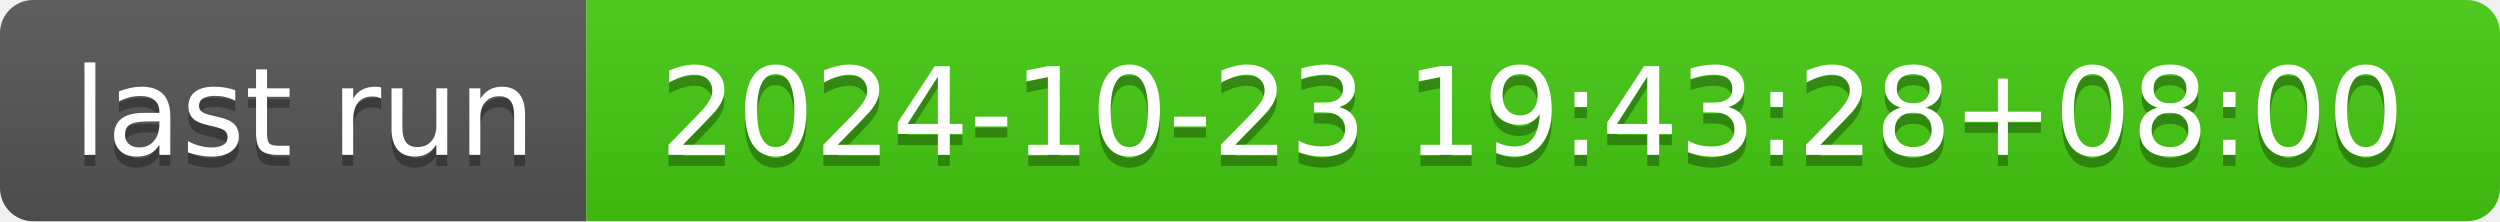
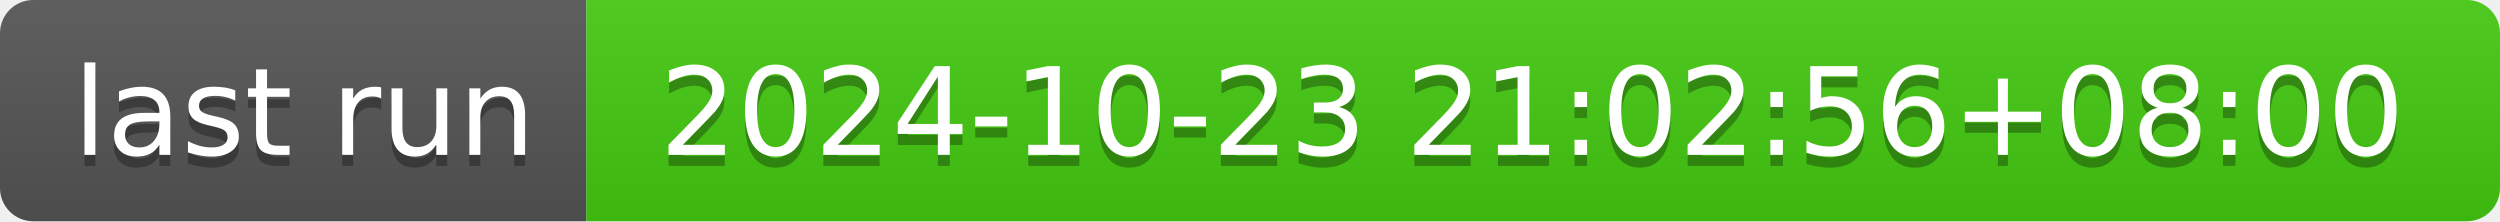
- <svg xmlns="http://www.w3.org/2000/svg" width="226" height="20" role="img" aria-label="last run: 2024-10-23 19:43:28+08:00">
+ <svg xmlns="http://www.w3.org/2000/svg" width="226" height="20" role="img" aria-label="last run: 2024-10-23 21:02:56+08:00">
  <linearGradient id="s" x2="0" y2="100%">
    <stop offset="0" stop-color="#bbb" stop-opacity=".1" />
    <stop offset="1" stop-opacity=".1" />
  </linearGradient>
  <clipPath id="r">
    <rect width="226" height="20" rx="3" fill="#fff" />
  </clipPath>
  <g clip-path="url(#r)">
    <rect width="53" height="20" fill="#555" />
    <rect x="53" width="173" height="20" fill="#4c1" />
    <rect width="226" height="20" fill="url(#s)" />
  </g>
  <g fill="#fff" text-anchor="middle" font-family="Verdana,Geneva,DejaVu Sans,sans-serif" text-rendering="geometricPrecision" font-size="110">
    <text aria-hidden="true" x="275" y="150" fill="#010101" fill-opacity=".3" transform="scale(.1)" textLength="430">last run</text>
    <text x="275" y="140" transform="scale(.1)" fill="#fff" textLength="430">last run</text>
-     <text aria-hidden="true" x="1385" y="150" fill="#010101" fill-opacity=".3" transform="scale(.1)" textLength="1630">2024-10-23 19:43:28+08:00</text>
-     <text x="1385" y="140" transform="scale(.1)" fill="#fff" textLength="1630">2024-10-23 19:43:28+08:00</text>
+     <text aria-hidden="true" x="1385" y="150" fill="#010101" fill-opacity=".3" transform="scale(.1)" textLength="1630">2024-10-23 21:02:56+08:00</text>
+     <text x="1385" y="140" transform="scale(.1)" fill="#fff" textLength="1630">2024-10-23 21:02:56+08:00</text>
  </g>
</svg>
